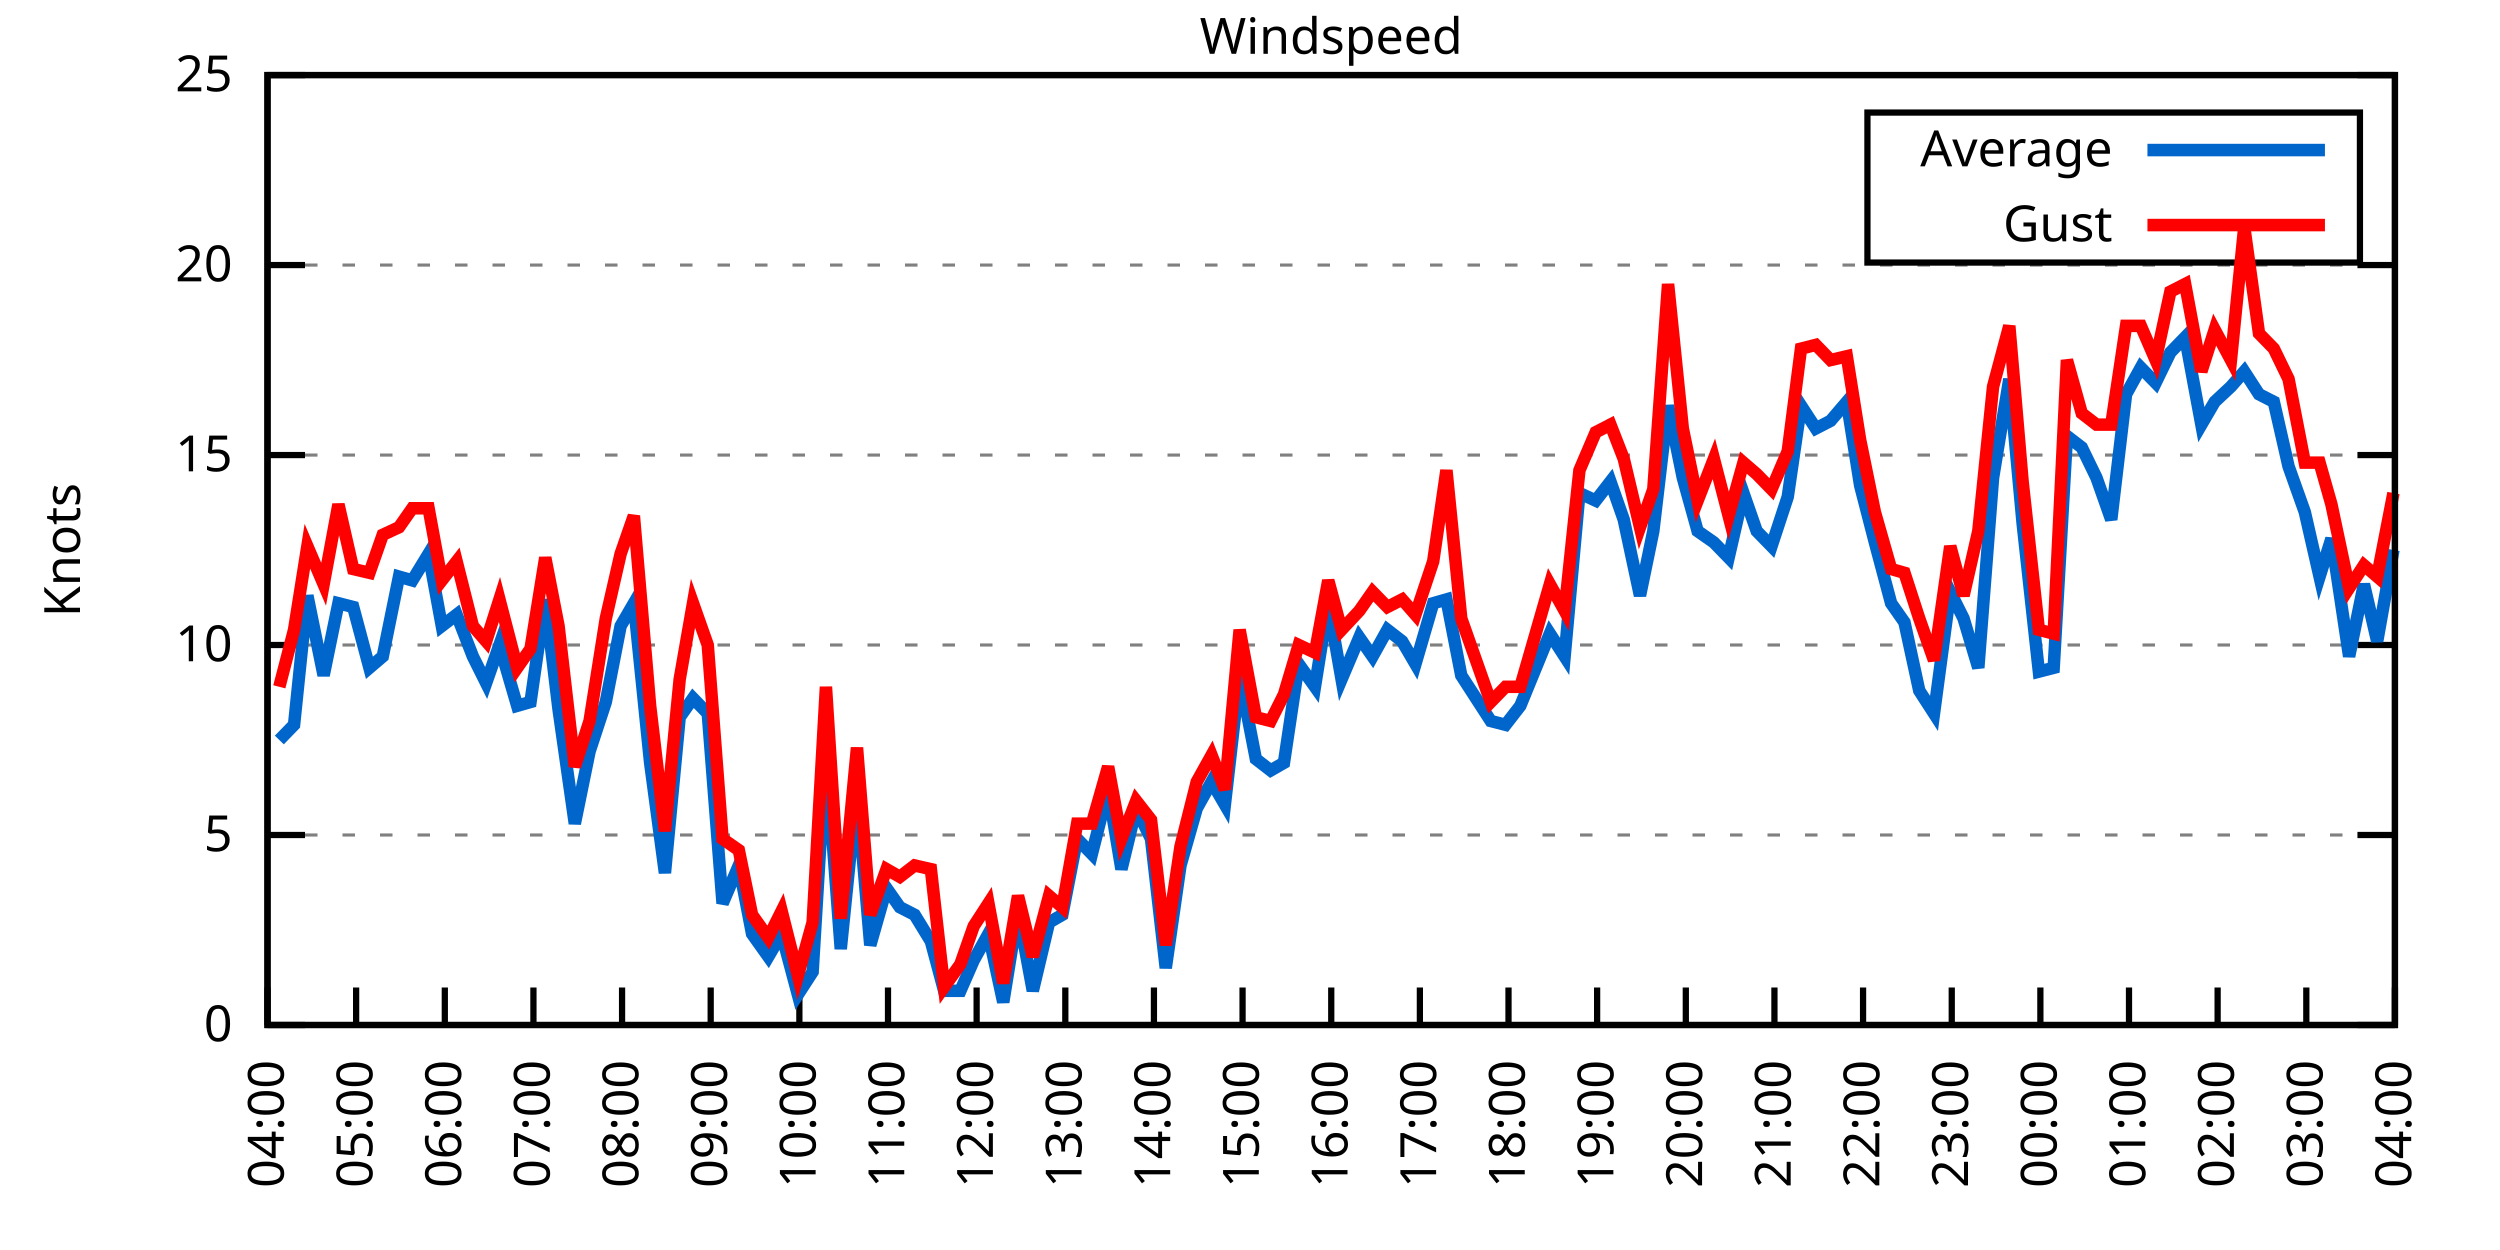
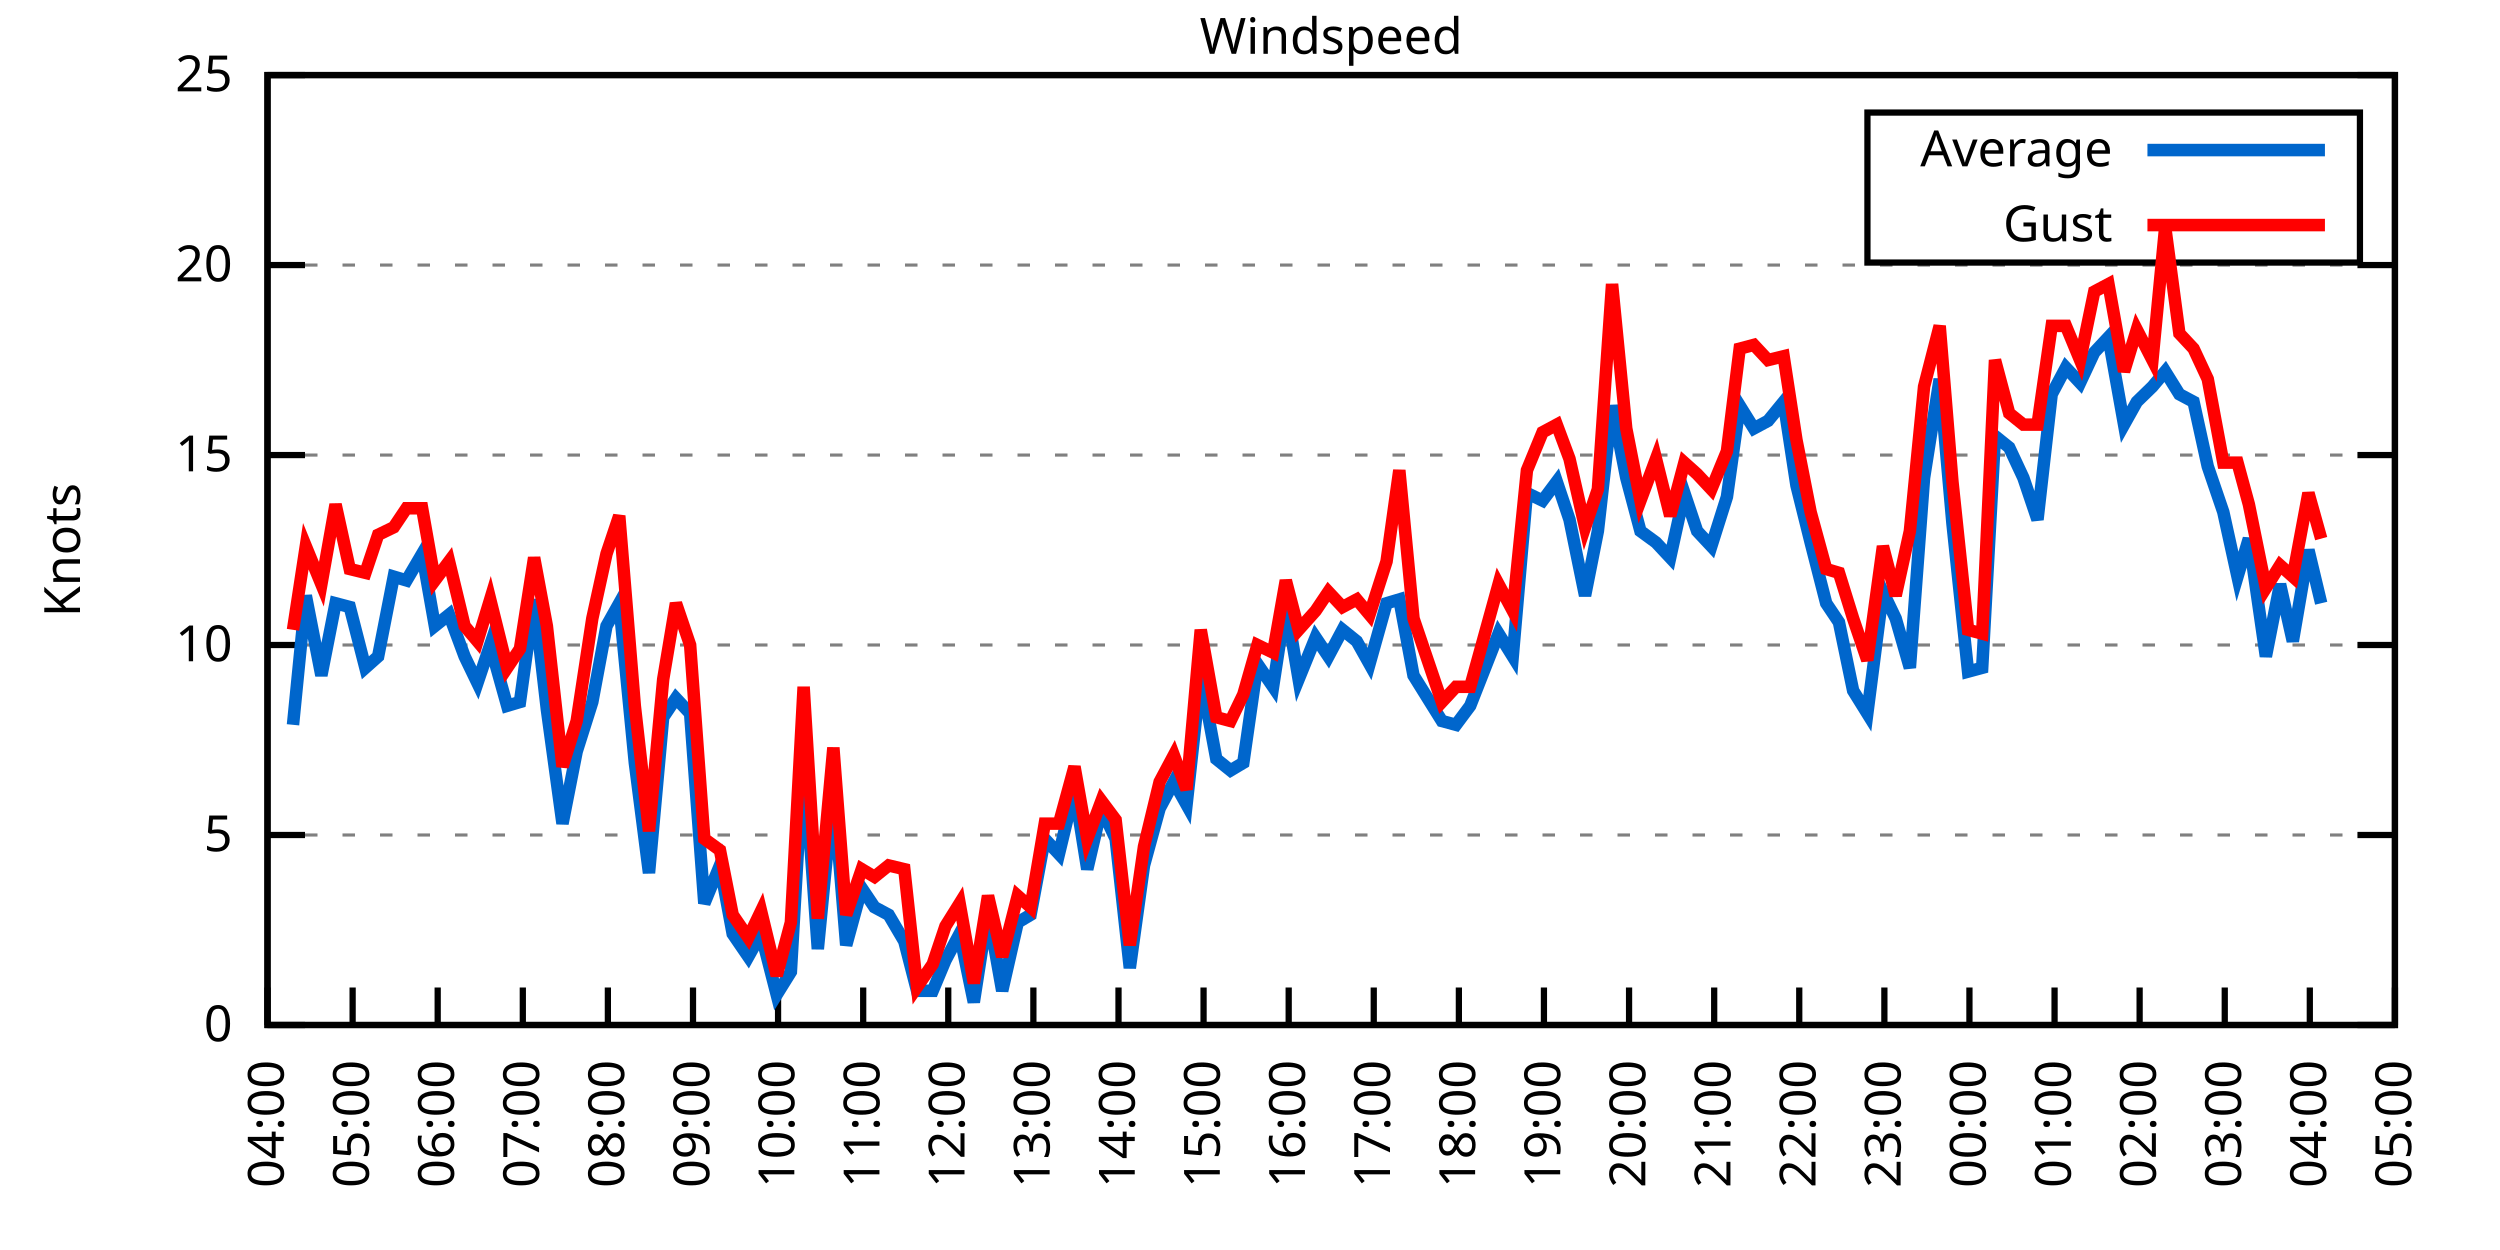
<svg xmlns="http://www.w3.org/2000/svg" xmlns:xlink="http://www.w3.org/1999/xlink" width="400" height="200" viewBox="0 0 400 200">
  <g id="gnuplot_canvas">
    <rect x="0" y="0" width="400" height="200" fill="none" />
    <defs>
      <circle id="gpDot" r="0.5" stroke-width="0.5" stroke="currentColor" />
      <path id="gpPt0" stroke-width="0.333" stroke="currentColor" d="M-1,0 h2 M0,-1 v2" />
      <path id="gpPt1" stroke-width="0.333" stroke="currentColor" d="M-1,-1 L1,1 M1,-1 L-1,1" />
      <path id="gpPt2" stroke-width="0.333" stroke="currentColor" d="M-1,0 L1,0 M0,-1 L0,1 M-1,-1 L1,1 M-1,1 L1,-1" />
      <rect id="gpPt3" stroke-width="0.333" stroke="currentColor" x="-1" y="-1" width="2" height="2" />
      <rect id="gpPt4" stroke-width="0.333" stroke="currentColor" fill="currentColor" x="-1" y="-1" width="2" height="2" />
      <circle id="gpPt5" stroke-width="0.333" stroke="currentColor" cx="0" cy="0" r="1" />
      <use xlink:href="#gpPt5" id="gpPt6" fill="currentColor" stroke="none" />
      <path id="gpPt7" stroke-width="0.333" stroke="currentColor" d="M0,-1.33 L-1.33,0.67 L1.33,0.67 z" />
      <use xlink:href="#gpPt7" id="gpPt8" fill="currentColor" stroke="none" />
      <use xlink:href="#gpPt7" id="gpPt9" stroke="currentColor" transform="rotate(180)" />
      <use xlink:href="#gpPt9" id="gpPt10" fill="currentColor" stroke="none" />
      <use xlink:href="#gpPt3" id="gpPt11" stroke="currentColor" transform="rotate(45)" />
      <use xlink:href="#gpPt11" id="gpPt12" fill="currentColor" stroke="none" />
      <path id="gpPt13" stroke-width="0.333" stroke="currentColor" d="M0,1.330 L1.265,0.411 L0.782,-1.067 L-0.782,-1.076 L-1.265,0.411 z" />
      <use xlink:href="#gpPt13" id="gpPt14" fill="currentColor" stroke="none" />
      <filter id="textbox" filterUnits="objectBoundingBox" x="0" y="0" height="1" width="1">
        <feFlood flood-color="white" flood-opacity="1" result="bgnd" />
        <feComposite in="SourceGraphic" in2="bgnd" operator="atop" />
      </filter>
      <filter id="greybox" filterUnits="objectBoundingBox" x="0" y="0" height="1" width="1">
        <feFlood flood-color="lightgrey" flood-opacity="1" result="grey" />
        <feComposite in="SourceGraphic" in2="grey" operator="atop" />
      </filter>
    </defs>
    <g fill="none" color="white" stroke="currentColor" stroke-width="1.00" stroke-linecap="butt" stroke-linejoin="miter">
</g>
    <g fill="none" color="black" stroke="currentColor" stroke-width="1.00" stroke-linecap="butt" stroke-linejoin="miter">
      <g stroke="none" shape-rendering="crispEdges">
        <polygon fill="rgb(255, 255, 255)" points="42.80,164.00 383.18,164.00 383.18,12.02 42.80,12.02 " />
      </g>
    </g>
    <g fill="none" color="black" stroke="currentColor" stroke-width="1.00" stroke-linecap="butt" stroke-linejoin="miter">
</g>
    <g fill="none" color="black" stroke="black" stroke-width="0.50" stroke-linecap="butt" stroke-linejoin="miter">
</g>
    <g fill="none" color="gray" stroke="currentColor" stroke-width="0.50" stroke-linecap="butt" stroke-linejoin="miter">
      <path stroke="gray" stroke-dasharray="2,4" class="gridline" d="M42.80,164.00 L383.19,164.00  " />
    </g>
    <g fill="none" color="gray" stroke="gray" stroke-width="1.00" stroke-linecap="butt" stroke-linejoin="miter">
</g>
    <g fill="none" color="black" stroke="currentColor" stroke-width="1.00" stroke-linecap="butt" stroke-linejoin="miter">
      <path stroke="black" d="M42.80,164.00 L48.80,164.00 M383.19,164.00 L377.19,164.00  " />
      <g transform="translate(37.20,166.60)" stroke="none" fill="black" font-family="Sans" font-size="8.00" text-anchor="end">
        <text>
          <tspan font-family="Sans"> 0</tspan>
        </text>
      </g>
    </g>
    <g fill="none" color="black" stroke="currentColor" stroke-width="1.00" stroke-linecap="butt" stroke-linejoin="miter">
</g>
    <g fill="none" color="black" stroke="black" stroke-width="0.50" stroke-linecap="butt" stroke-linejoin="miter">
</g>
    <g fill="none" color="gray" stroke="currentColor" stroke-width="0.50" stroke-linecap="butt" stroke-linejoin="miter">
      <path stroke="gray" stroke-dasharray="2,4" class="gridline" d="M42.80,133.60 L383.19,133.60  " />
    </g>
    <g fill="none" color="gray" stroke="gray" stroke-width="1.00" stroke-linecap="butt" stroke-linejoin="miter">
</g>
    <g fill="none" color="black" stroke="currentColor" stroke-width="1.00" stroke-linecap="butt" stroke-linejoin="miter">
      <path stroke="black" d="M42.80,133.60 L48.80,133.60 M383.19,133.60 L377.19,133.60  " />
      <g transform="translate(37.20,136.20)" stroke="none" fill="black" font-family="Sans" font-size="8.00" text-anchor="end">
        <text>
          <tspan font-family="Sans"> 5</tspan>
        </text>
      </g>
    </g>
    <g fill="none" color="black" stroke="currentColor" stroke-width="1.00" stroke-linecap="butt" stroke-linejoin="miter">
</g>
    <g fill="none" color="black" stroke="black" stroke-width="0.50" stroke-linecap="butt" stroke-linejoin="miter">
</g>
    <g fill="none" color="gray" stroke="currentColor" stroke-width="0.50" stroke-linecap="butt" stroke-linejoin="miter">
      <path stroke="gray" stroke-dasharray="2,4" class="gridline" d="M42.80,103.20 L383.19,103.20  " />
    </g>
    <g fill="none" color="gray" stroke="gray" stroke-width="1.00" stroke-linecap="butt" stroke-linejoin="miter">
</g>
    <g fill="none" color="black" stroke="currentColor" stroke-width="1.00" stroke-linecap="butt" stroke-linejoin="miter">
      <path stroke="black" d="M42.80,103.20 L48.80,103.20 M383.19,103.20 L377.19,103.20  " />
      <g transform="translate(37.20,105.80)" stroke="none" fill="black" font-family="Sans" font-size="8.00" text-anchor="end">
        <text>
          <tspan font-family="Sans"> 10</tspan>
        </text>
      </g>
    </g>
    <g fill="none" color="black" stroke="currentColor" stroke-width="1.00" stroke-linecap="butt" stroke-linejoin="miter">
</g>
    <g fill="none" color="black" stroke="black" stroke-width="0.50" stroke-linecap="butt" stroke-linejoin="miter">
</g>
    <g fill="none" color="gray" stroke="currentColor" stroke-width="0.50" stroke-linecap="butt" stroke-linejoin="miter">
      <path stroke="gray" stroke-dasharray="2,4" class="gridline" d="M42.80,72.81 L383.19,72.81  " />
    </g>
    <g fill="none" color="gray" stroke="gray" stroke-width="1.00" stroke-linecap="butt" stroke-linejoin="miter">
</g>
    <g fill="none" color="black" stroke="currentColor" stroke-width="1.00" stroke-linecap="butt" stroke-linejoin="miter">
      <path stroke="black" d="M42.80,72.81 L48.80,72.81 M383.19,72.81 L377.19,72.81  " />
      <g transform="translate(37.20,75.41)" stroke="none" fill="black" font-family="Sans" font-size="8.00" text-anchor="end">
        <text>
          <tspan font-family="Sans"> 15</tspan>
        </text>
      </g>
    </g>
    <g fill="none" color="black" stroke="currentColor" stroke-width="1.00" stroke-linecap="butt" stroke-linejoin="miter">
</g>
    <g fill="none" color="black" stroke="black" stroke-width="0.50" stroke-linecap="butt" stroke-linejoin="miter">
</g>
    <g fill="none" color="gray" stroke="currentColor" stroke-width="0.50" stroke-linecap="butt" stroke-linejoin="miter">
      <path stroke="gray" stroke-dasharray="2,4" class="gridline" d="M42.80,42.41 L383.19,42.41  " />
    </g>
    <g fill="none" color="gray" stroke="gray" stroke-width="1.00" stroke-linecap="butt" stroke-linejoin="miter">
</g>
    <g fill="none" color="black" stroke="currentColor" stroke-width="1.00" stroke-linecap="butt" stroke-linejoin="miter">
      <path stroke="black" d="M42.80,42.41 L48.80,42.41 M383.19,42.41 L377.19,42.41  " />
      <g transform="translate(37.20,45.01)" stroke="none" fill="black" font-family="Sans" font-size="8.00" text-anchor="end">
        <text>
          <tspan font-family="Sans"> 20</tspan>
        </text>
      </g>
    </g>
    <g fill="none" color="black" stroke="currentColor" stroke-width="1.00" stroke-linecap="butt" stroke-linejoin="miter">
</g>
    <g fill="none" color="black" stroke="black" stroke-width="0.50" stroke-linecap="butt" stroke-linejoin="miter">
</g>
    <g fill="none" color="gray" stroke="currentColor" stroke-width="0.50" stroke-linecap="butt" stroke-linejoin="miter">
      <path stroke="gray" stroke-dasharray="2,4" class="gridline" d="M42.80,12.01 L383.19,12.01  " />
    </g>
    <g fill="none" color="gray" stroke="gray" stroke-width="1.00" stroke-linecap="butt" stroke-linejoin="miter">
</g>
    <g fill="none" color="black" stroke="currentColor" stroke-width="1.00" stroke-linecap="butt" stroke-linejoin="miter">
      <path stroke="black" d="M42.80,12.01 L48.80,12.01 M383.19,12.01 L377.19,12.01  " />
      <g transform="translate(37.20,14.61)" stroke="none" fill="black" font-family="Sans" font-size="8.00" text-anchor="end">
        <text>
          <tspan font-family="Sans"> 25</tspan>
        </text>
      </g>
    </g>
    <g fill="none" color="black" stroke="currentColor" stroke-width="1.00" stroke-linecap="butt" stroke-linejoin="miter">
      <path stroke="black" d="M42.80,164.00 L42.80,158.00  " />
      <g transform="translate(45.40,169.60) rotate(270.00)" stroke="none" fill="black" font-family="Sans" font-size="8.00" text-anchor="end">
        <text>
          <tspan font-family="Sans">04:00</tspan>
        </text>
      </g>
    </g>
    <g fill="none" color="black" stroke="currentColor" stroke-width="1.00" stroke-linecap="butt" stroke-linejoin="miter">
-       <path stroke="black" d="M56.98,164.00 L56.98,158.00  " />
-       <g transform="translate(59.58,169.60) rotate(270.00)" stroke="none" fill="black" font-family="Sans" font-size="8.00" text-anchor="end">
+       <path stroke="black" d="M56.42,164.00 L56.42,158.00  " />
+       <g transform="translate(59.02,169.60) rotate(270.00)" stroke="none" fill="black" font-family="Sans" font-size="8.00" text-anchor="end">
        <text>
          <tspan font-family="Sans">05:00</tspan>
        </text>
      </g>
    </g>
    <g fill="none" color="black" stroke="currentColor" stroke-width="1.00" stroke-linecap="butt" stroke-linejoin="miter">
-       <path stroke="black" d="M71.17,164.00 L71.17,158.00  " />
-       <g transform="translate(73.77,169.60) rotate(270.00)" stroke="none" fill="black" font-family="Sans" font-size="8.00" text-anchor="end">
+       <path stroke="black" d="M70.03,164.00 L70.03,158.00  " />
+       <g transform="translate(72.63,169.60) rotate(270.00)" stroke="none" fill="black" font-family="Sans" font-size="8.00" text-anchor="end">
        <text>
          <tspan font-family="Sans">06:00</tspan>
        </text>
      </g>
    </g>
    <g fill="none" color="black" stroke="currentColor" stroke-width="1.00" stroke-linecap="butt" stroke-linejoin="miter">
-       <path stroke="black" d="M85.35,164.00 L85.35,158.00  " />
-       <g transform="translate(87.95,169.60) rotate(270.00)" stroke="none" fill="black" font-family="Sans" font-size="8.00" text-anchor="end">
+       <path stroke="black" d="M83.65,164.00 L83.65,158.00  " />
+       <g transform="translate(86.25,169.60) rotate(270.00)" stroke="none" fill="black" font-family="Sans" font-size="8.00" text-anchor="end">
        <text>
          <tspan font-family="Sans">07:00</tspan>
        </text>
      </g>
    </g>
    <g fill="none" color="black" stroke="currentColor" stroke-width="1.00" stroke-linecap="butt" stroke-linejoin="miter">
-       <path stroke="black" d="M99.53,164.00 L99.53,158.00  " />
-       <g transform="translate(102.13,169.60) rotate(270.00)" stroke="none" fill="black" font-family="Sans" font-size="8.00" text-anchor="end">
+       <path stroke="black" d="M97.26,164.00 L97.26,158.00  " />
+       <g transform="translate(99.86,169.60) rotate(270.00)" stroke="none" fill="black" font-family="Sans" font-size="8.00" text-anchor="end">
        <text>
          <tspan font-family="Sans">08:00</tspan>
        </text>
      </g>
    </g>
    <g fill="none" color="black" stroke="currentColor" stroke-width="1.00" stroke-linecap="butt" stroke-linejoin="miter">
-       <path stroke="black" d="M113.71,164.00 L113.71,158.00  " />
-       <g transform="translate(116.31,169.60) rotate(270.00)" stroke="none" fill="black" font-family="Sans" font-size="8.00" text-anchor="end">
+       <path stroke="black" d="M110.88,164.00 L110.88,158.00  " />
+       <g transform="translate(113.48,169.60) rotate(270.00)" stroke="none" fill="black" font-family="Sans" font-size="8.00" text-anchor="end">
        <text>
          <tspan font-family="Sans">09:00</tspan>
        </text>
      </g>
    </g>
    <g fill="none" color="black" stroke="currentColor" stroke-width="1.00" stroke-linecap="butt" stroke-linejoin="miter">
-       <path stroke="black" d="M127.90,164.00 L127.90,158.00  " />
-       <g transform="translate(130.50,169.60) rotate(270.00)" stroke="none" fill="black" font-family="Sans" font-size="8.00" text-anchor="end">
+       <path stroke="black" d="M124.49,164.00 L124.49,158.00  " />
+       <g transform="translate(127.09,169.60) rotate(270.00)" stroke="none" fill="black" font-family="Sans" font-size="8.00" text-anchor="end">
        <text>
          <tspan font-family="Sans">10:00</tspan>
        </text>
      </g>
    </g>
    <g fill="none" color="black" stroke="currentColor" stroke-width="1.00" stroke-linecap="butt" stroke-linejoin="miter">
-       <path stroke="black" d="M142.08,164.00 L142.08,158.00  " />
-       <g transform="translate(144.68,169.60) rotate(270.00)" stroke="none" fill="black" font-family="Sans" font-size="8.00" text-anchor="end">
+       <path stroke="black" d="M138.11,164.00 L138.11,158.00  " />
+       <g transform="translate(140.71,169.60) rotate(270.00)" stroke="none" fill="black" font-family="Sans" font-size="8.00" text-anchor="end">
        <text>
          <tspan font-family="Sans">11:00</tspan>
        </text>
      </g>
    </g>
    <g fill="none" color="black" stroke="currentColor" stroke-width="1.00" stroke-linecap="butt" stroke-linejoin="miter">
-       <path stroke="black" d="M156.26,164.00 L156.26,158.00  " />
-       <g transform="translate(158.86,169.60) rotate(270.00)" stroke="none" fill="black" font-family="Sans" font-size="8.00" text-anchor="end">
+       <path stroke="black" d="M151.72,164.00 L151.72,158.00  " />
+       <g transform="translate(154.32,169.60) rotate(270.00)" stroke="none" fill="black" font-family="Sans" font-size="8.00" text-anchor="end">
        <text>
          <tspan font-family="Sans">12:00</tspan>
        </text>
      </g>
    </g>
    <g fill="none" color="black" stroke="currentColor" stroke-width="1.00" stroke-linecap="butt" stroke-linejoin="miter">
-       <path stroke="black" d="M170.45,164.00 L170.45,158.00  " />
-       <g transform="translate(173.05,169.60) rotate(270.00)" stroke="none" fill="black" font-family="Sans" font-size="8.00" text-anchor="end">
+       <path stroke="black" d="M165.34,164.00 L165.34,158.00  " />
+       <g transform="translate(167.94,169.60) rotate(270.00)" stroke="none" fill="black" font-family="Sans" font-size="8.00" text-anchor="end">
        <text>
          <tspan font-family="Sans">13:00</tspan>
        </text>
      </g>
    </g>
    <g fill="none" color="black" stroke="currentColor" stroke-width="1.00" stroke-linecap="butt" stroke-linejoin="miter">
-       <path stroke="black" d="M184.63,164.00 L184.63,158.00  " />
-       <g transform="translate(187.23,169.60) rotate(270.00)" stroke="none" fill="black" font-family="Sans" font-size="8.00" text-anchor="end">
+       <path stroke="black" d="M178.96,164.00 L178.96,158.00  " />
+       <g transform="translate(181.56,169.60) rotate(270.00)" stroke="none" fill="black" font-family="Sans" font-size="8.00" text-anchor="end">
        <text>
          <tspan font-family="Sans">14:00</tspan>
        </text>
      </g>
    </g>
    <g fill="none" color="black" stroke="currentColor" stroke-width="1.00" stroke-linecap="butt" stroke-linejoin="miter">
-       <path stroke="black" d="M198.81,164.00 L198.81,158.00  " />
-       <g transform="translate(201.41,169.60) rotate(270.00)" stroke="none" fill="black" font-family="Sans" font-size="8.00" text-anchor="end">
+       <path stroke="black" d="M192.57,164.00 L192.57,158.00  " />
+       <g transform="translate(195.17,169.60) rotate(270.00)" stroke="none" fill="black" font-family="Sans" font-size="8.00" text-anchor="end">
        <text>
          <tspan font-family="Sans">15:00</tspan>
        </text>
      </g>
    </g>
    <g fill="none" color="black" stroke="currentColor" stroke-width="1.00" stroke-linecap="butt" stroke-linejoin="miter">
-       <path stroke="black" d="M213.00,164.00 L213.00,158.00  " />
-       <g transform="translate(215.60,169.60) rotate(270.00)" stroke="none" fill="black" font-family="Sans" font-size="8.00" text-anchor="end">
+       <path stroke="black" d="M206.19,164.00 L206.19,158.00  " />
+       <g transform="translate(208.79,169.60) rotate(270.00)" stroke="none" fill="black" font-family="Sans" font-size="8.00" text-anchor="end">
        <text>
          <tspan font-family="Sans">16:00</tspan>
        </text>
      </g>
    </g>
    <g fill="none" color="black" stroke="currentColor" stroke-width="1.00" stroke-linecap="butt" stroke-linejoin="miter">
-       <path stroke="black" d="M227.18,164.00 L227.18,158.00  " />
-       <g transform="translate(229.78,169.60) rotate(270.00)" stroke="none" fill="black" font-family="Sans" font-size="8.00" text-anchor="end">
+       <path stroke="black" d="M219.80,164.00 L219.80,158.00  " />
+       <g transform="translate(222.40,169.60) rotate(270.00)" stroke="none" fill="black" font-family="Sans" font-size="8.00" text-anchor="end">
        <text>
          <tspan font-family="Sans">17:00</tspan>
        </text>
      </g>
    </g>
    <g fill="none" color="black" stroke="currentColor" stroke-width="1.00" stroke-linecap="butt" stroke-linejoin="miter">
-       <path stroke="black" d="M241.36,164.00 L241.36,158.00  " />
-       <g transform="translate(243.96,169.60) rotate(270.00)" stroke="none" fill="black" font-family="Sans" font-size="8.00" text-anchor="end">
+       <path stroke="black" d="M233.42,164.00 L233.42,158.00  " />
+       <g transform="translate(236.02,169.60) rotate(270.00)" stroke="none" fill="black" font-family="Sans" font-size="8.00" text-anchor="end">
        <text>
          <tspan font-family="Sans">18:00</tspan>
        </text>
      </g>
    </g>
    <g fill="none" color="black" stroke="currentColor" stroke-width="1.00" stroke-linecap="butt" stroke-linejoin="miter">
-       <path stroke="black" d="M255.54,164.00 L255.54,158.00  " />
-       <g transform="translate(258.14,169.60) rotate(270.00)" stroke="none" fill="black" font-family="Sans" font-size="8.00" text-anchor="end">
+       <path stroke="black" d="M247.03,164.00 L247.03,158.00  " />
+       <g transform="translate(249.63,169.60) rotate(270.00)" stroke="none" fill="black" font-family="Sans" font-size="8.00" text-anchor="end">
        <text>
          <tspan font-family="Sans">19:00</tspan>
        </text>
      </g>
    </g>
    <g fill="none" color="black" stroke="currentColor" stroke-width="1.00" stroke-linecap="butt" stroke-linejoin="miter">
-       <path stroke="black" d="M269.73,164.00 L269.73,158.00  " />
-       <g transform="translate(272.33,169.60) rotate(270.00)" stroke="none" fill="black" font-family="Sans" font-size="8.00" text-anchor="end">
+       <path stroke="black" d="M260.65,164.00 L260.65,158.00  " />
+       <g transform="translate(263.25,169.60) rotate(270.00)" stroke="none" fill="black" font-family="Sans" font-size="8.00" text-anchor="end">
        <text>
          <tspan font-family="Sans">20:00</tspan>
        </text>
      </g>
    </g>
    <g fill="none" color="black" stroke="currentColor" stroke-width="1.00" stroke-linecap="butt" stroke-linejoin="miter">
-       <path stroke="black" d="M283.91,164.00 L283.91,158.00  " />
-       <g transform="translate(286.51,169.60) rotate(270.00)" stroke="none" fill="black" font-family="Sans" font-size="8.00" text-anchor="end">
+       <path stroke="black" d="M274.27,164.00 L274.27,158.00  " />
+       <g transform="translate(276.87,169.60) rotate(270.00)" stroke="none" fill="black" font-family="Sans" font-size="8.00" text-anchor="end">
        <text>
          <tspan font-family="Sans">21:00</tspan>
        </text>
      </g>
    </g>
    <g fill="none" color="black" stroke="currentColor" stroke-width="1.00" stroke-linecap="butt" stroke-linejoin="miter">
-       <path stroke="black" d="M298.09,164.00 L298.09,158.00  " />
-       <g transform="translate(300.69,169.60) rotate(270.00)" stroke="none" fill="black" font-family="Sans" font-size="8.00" text-anchor="end">
+       <path stroke="black" d="M287.88,164.00 L287.88,158.00  " />
+       <g transform="translate(290.48,169.60) rotate(270.00)" stroke="none" fill="black" font-family="Sans" font-size="8.00" text-anchor="end">
        <text>
          <tspan font-family="Sans">22:00</tspan>
        </text>
      </g>
    </g>
    <g fill="none" color="black" stroke="currentColor" stroke-width="1.00" stroke-linecap="butt" stroke-linejoin="miter">
-       <path stroke="black" d="M312.28,164.00 L312.28,158.00  " />
-       <g transform="translate(314.88,169.60) rotate(270.00)" stroke="none" fill="black" font-family="Sans" font-size="8.00" text-anchor="end">
+       <path stroke="black" d="M301.50,164.00 L301.50,158.00  " />
+       <g transform="translate(304.10,169.60) rotate(270.00)" stroke="none" fill="black" font-family="Sans" font-size="8.00" text-anchor="end">
        <text>
          <tspan font-family="Sans">23:00</tspan>
        </text>
      </g>
    </g>
    <g fill="none" color="black" stroke="currentColor" stroke-width="1.00" stroke-linecap="butt" stroke-linejoin="miter">
-       <path stroke="black" d="M326.46,164.00 L326.46,158.00  " />
-       <g transform="translate(329.06,169.60) rotate(270.00)" stroke="none" fill="black" font-family="Sans" font-size="8.00" text-anchor="end">
+       <path stroke="black" d="M315.11,164.00 L315.11,158.00  " />
+       <g transform="translate(317.71,169.60) rotate(270.00)" stroke="none" fill="black" font-family="Sans" font-size="8.00" text-anchor="end">
        <text>
          <tspan font-family="Sans">00:00</tspan>
        </text>
      </g>
    </g>
    <g fill="none" color="black" stroke="currentColor" stroke-width="1.00" stroke-linecap="butt" stroke-linejoin="miter">
-       <path stroke="black" d="M340.64,164.00 L340.64,158.00  " />
-       <g transform="translate(343.24,169.60) rotate(270.00)" stroke="none" fill="black" font-family="Sans" font-size="8.00" text-anchor="end">
+       <path stroke="black" d="M328.73,164.00 L328.73,158.00  " />
+       <g transform="translate(331.33,169.60) rotate(270.00)" stroke="none" fill="black" font-family="Sans" font-size="8.00" text-anchor="end">
        <text>
          <tspan font-family="Sans">01:00</tspan>
        </text>
      </g>
    </g>
    <g fill="none" color="black" stroke="currentColor" stroke-width="1.00" stroke-linecap="butt" stroke-linejoin="miter">
-       <path stroke="black" d="M354.82,164.00 L354.82,158.00  " />
-       <g transform="translate(357.42,169.60) rotate(270.00)" stroke="none" fill="black" font-family="Sans" font-size="8.00" text-anchor="end">
+       <path stroke="black" d="M342.34,164.00 L342.34,158.00  " />
+       <g transform="translate(344.94,169.60) rotate(270.00)" stroke="none" fill="black" font-family="Sans" font-size="8.00" text-anchor="end">
        <text>
          <tspan font-family="Sans">02:00</tspan>
        </text>
      </g>
    </g>
    <g fill="none" color="black" stroke="currentColor" stroke-width="1.00" stroke-linecap="butt" stroke-linejoin="miter">
-       <path stroke="black" d="M369.01,164.00 L369.01,158.00  " />
-       <g transform="translate(371.61,169.60) rotate(270.00)" stroke="none" fill="black" font-family="Sans" font-size="8.00" text-anchor="end">
+       <path stroke="black" d="M355.96,164.00 L355.96,158.00  " />
+       <g transform="translate(358.56,169.60) rotate(270.00)" stroke="none" fill="black" font-family="Sans" font-size="8.00" text-anchor="end">
        <text>
          <tspan font-family="Sans">03:00</tspan>
+         </text>
+       </g>
+     </g>
+     <g fill="none" color="black" stroke="currentColor" stroke-width="1.00" stroke-linecap="butt" stroke-linejoin="miter">
+       <path stroke="black" d="M369.57,164.00 L369.57,158.00  " />
+       <g transform="translate(372.17,169.60) rotate(270.00)" stroke="none" fill="black" font-family="Sans" font-size="8.00" text-anchor="end">
+         <text>
+           <tspan font-family="Sans">04:00</tspan>
        </text>
      </g>
    </g>
    <g fill="none" color="black" stroke="currentColor" stroke-width="1.00" stroke-linecap="butt" stroke-linejoin="miter">
      <path stroke="black" d="M383.19,164.00 L383.19,158.00  " />
      <g transform="translate(385.79,169.60) rotate(270.00)" stroke="none" fill="black" font-family="Sans" font-size="8.00" text-anchor="end">
        <text>
-           <tspan font-family="Sans">04:00</tspan>
+           <tspan font-family="Sans">05:00</tspan>
        </text>
      </g>
    </g>
    <g fill="none" color="black" stroke="currentColor" stroke-width="1.00" stroke-linecap="butt" stroke-linejoin="miter">
</g>
    <g fill="none" color="black" stroke="currentColor" stroke-width="1.00" stroke-linecap="butt" stroke-linejoin="miter">
      <path stroke="black" d="M42.80,12.01 L42.80,164.00 L383.19,164.00 L383.19,12.01 L42.80,12.01 Z  " />
    </g>
    <g fill="none" color="black" stroke="currentColor" stroke-width="1.00" stroke-linecap="butt" stroke-linejoin="miter">
</g>
    <g fill="none" color="black" stroke="currentColor" stroke-width="1.00" stroke-linecap="butt" stroke-linejoin="miter">
      <path stroke="black" d="M298.79,42.01 L298.79,18.01 L377.59,18.01 L377.59,42.01 L298.79,42.01 Z  " />
    </g>
    <g id="Windspeed_plot_1">
      <g fill="none" color="white" stroke="black" stroke-width="2.00" stroke-linecap="butt" stroke-linejoin="miter">
</g>
      <g fill="none" color="black" stroke="currentColor" stroke-width="2.00" stroke-linecap="butt" stroke-linejoin="miter">
        <g transform="translate(337.99,26.61)" stroke="none" fill="black" font-family="Sans" font-size="8.00" text-anchor="end">
          <text>
            <tspan font-family="Sans">Average</tspan>
          </text>
        </g>
      </g>
      <g fill="none" color="black" stroke="currentColor" stroke-width="2.00" stroke-linecap="butt" stroke-linejoin="miter">
-         <path stroke="rgb(  0, 102, 204)" d="M343.59,24.01 L371.99,24.01 M44.69,118.40 L47.05,115.97 L49.18,95.30 L51.78,108.07 L54.15,96.52 L56.51,97.12   L59.11,106.85 L61.24,105.03 L63.84,92.26 L65.97,92.87 L68.57,88.61 L70.69,100.16 L73.06,98.34 L75.66,105.03   L77.78,109.28 L79.91,103.20 L82.75,112.93 L84.88,112.32 L87.24,95.91 L89.37,113.54 L91.97,131.78 L94.33,120.23   L96.93,112.32 L99.30,100.16 L101.42,96.52 L104.02,122.05 L106.39,139.68 L108.75,114.76 L110.88,111.72 L113.24,114.15   L115.61,144.55 L118.21,138.47 L120.33,149.41 L122.93,153.06 L125.06,149.41 L127.66,159.14 L130.02,155.49 L132.15,120.23   L134.52,151.84 L137.12,126.31 L139.24,151.23 L141.84,142.11 L143.97,145.15 L146.34,146.37 L148.94,150.62 L151.06,158.53   L153.66,158.53 L155.79,153.66 L158.15,149.41 L160.52,160.35 L162.88,145.76 L165.25,158.53 L167.85,147.59 L169.97,146.37   L172.34,134.21 L174.70,136.64 L177.30,126.31 L179.43,139.07 L181.79,129.35 L184.16,134.21 L186.52,154.88 L188.88,138.47   L191.48,129.35 L193.85,125.09 L195.98,128.74 L198.34,108.07 L200.94,121.44 L203.30,123.27 L205.43,122.05 L207.79,106.24   L210.39,109.89 L212.52,96.52 L214.65,108.68 L217.49,101.99 L219.61,105.03 L221.98,100.77 L224.34,102.60 L226.47,106.24   L229.31,96.52 L231.43,95.91 L233.80,108.07 L236.16,111.72 L238.52,115.36 L240.89,115.97 L243.25,112.93 L247.98,101.38   L250.34,105.03 L252.71,78.89 L255.31,80.10 L257.67,77.06 L259.80,83.14 L262.40,95.30 L264.53,84.97 L266.89,64.90   L269.25,76.45 L271.62,84.97 L274.22,86.79 L276.58,89.22 L278.95,78.89 L281.07,84.97 L283.44,87.40 L286.04,79.49   L288.16,64.90 L290.53,68.55 L292.89,67.33 L295.49,64.29 L297.62,77.67 L299.98,86.79 L302.58,96.52 L304.71,99.56   L307.08,110.50 L309.44,114.15 L312.04,94.69 L314.17,98.95 L316.53,106.85 L318.89,76.45 L321.49,60.65 L323.62,83.75   L326.22,107.46 L328.59,106.85 L330.71,69.77 L333.08,71.59 L335.44,76.45 L337.80,83.14 L340.17,63.08 L342.53,58.82   L344.90,61.25 L347.26,56.39 L349.62,53.96 L352.22,67.94 L354.35,64.29 L356.95,61.86 L359.08,59.43 L361.44,63.08   L363.81,64.29 L366.17,74.63 L368.77,81.93 L371.13,92.26 L373.03,86.18 L375.86,105.03 L378.23,93.48 L380.35,102.60   L382.95,88.00  " />
+         <path stroke="rgb(  0, 102, 204)" d="M343.59,24.01 L371.99,24.01 M46.88,115.97 L48.93,95.30 L51.42,108.07 L53.69,96.52 L55.96,97.12 L58.46,106.85   L60.50,105.03 L63.00,92.26 L65.04,92.87 L67.54,88.61 L69.58,100.16 L71.85,98.34 L74.34,105.03 L76.39,109.28   L78.43,103.20 L81.15,112.93 L83.19,112.32 L85.46,95.91 L87.50,113.54 L90.00,131.78 L92.27,120.23 L94.77,112.32   L97.04,100.16 L99.08,96.52 L101.57,122.05 L103.84,139.68 L106.11,114.76 L108.15,111.72 L110.42,114.15 L112.69,144.55   L115.19,138.47 L117.23,149.41 L119.73,153.06 L121.77,149.41 L124.27,159.14 L126.54,155.49 L128.58,120.23 L130.85,151.84   L133.34,126.31 L135.39,151.23 L137.88,142.11 L139.92,145.15 L142.19,146.37 L144.69,150.62 L146.73,158.53 L149.23,158.53   L151.27,153.66 L153.54,149.41 L155.81,160.35 L158.08,145.76 L160.35,158.53 L162.84,147.59 L164.89,146.37 L167.16,134.21   L169.43,136.64 L171.92,126.31 L173.96,139.07 L176.23,129.35 L178.50,134.21 L180.77,154.88 L183.04,138.47 L185.54,129.35   L187.81,125.09 L189.85,128.74 L192.12,108.07 L194.61,121.44 L196.88,123.27 L198.93,122.05 L201.19,106.24 L203.69,109.89   L205.73,96.52 L207.78,108.68 L210.50,101.99 L212.54,105.03 L214.81,100.77 L217.08,102.60 L219.12,106.24 L221.85,96.52   L223.89,95.91 L226.16,108.07 L228.43,111.72 L230.70,115.36 L232.96,115.97 L235.23,112.93 L239.77,101.38 L242.04,105.03   L244.31,78.89 L246.81,80.10 L249.08,77.06 L251.12,83.14 L253.61,95.30 L255.66,84.97 L257.93,64.90 L260.20,76.45   L262.47,84.97 L264.96,86.79 L267.23,89.22 L269.50,78.89 L271.54,84.97 L273.81,87.40 L276.31,79.49 L278.35,64.90   L280.62,68.55 L282.89,67.33 L285.38,64.29 L287.43,77.67 L289.70,86.79 L292.19,96.52 L294.23,99.56 L296.50,110.50   L298.77,114.15 L301.27,94.69 L303.31,98.95 L305.58,106.85 L307.85,76.45 L310.35,60.65 L312.39,83.75 L314.89,107.46   L317.15,106.85 L319.20,69.77 L321.47,71.59 L323.74,76.45 L326.00,83.14 L328.27,63.08 L330.54,58.82 L332.81,61.25   L335.08,56.39 L337.35,53.96 L339.85,67.94 L341.89,64.29 L344.39,61.86 L346.43,59.43 L348.70,63.08 L350.97,64.29   L353.24,74.63 L355.73,81.93 L358.00,92.26 L359.82,86.18 L362.54,105.03 L364.81,93.48 L366.85,102.60 L369.35,88.00   L371.39,96.52  " />
      </g>
    </g>
    <g id="Windspeed_plot_2">
      <g fill="none" color="black" stroke="currentColor" stroke-width="2.00" stroke-linecap="butt" stroke-linejoin="miter">
        <g transform="translate(337.99,38.61)" stroke="none" fill="black" font-family="Sans" font-size="8.00" text-anchor="end">
          <text>
            <tspan font-family="Sans">Gust</tspan>
          </text>
        </g>
      </g>
      <g fill="none" color="black" stroke="currentColor" stroke-width="2.00" stroke-linecap="butt" stroke-linejoin="miter">
-         <path stroke="rgb(255,   0,   0)" d="M343.59,36.01 L371.99,36.01 M44.69,109.89 L47.05,100.77 L49.18,87.40 L51.78,93.48 L54.15,80.71 L56.51,91.04   L59.11,91.65 L61.24,85.57 L63.84,84.36 L65.97,81.32 L68.57,81.32 L70.69,92.87 L73.06,89.83 L75.66,100.16   L77.78,102.60 L79.91,95.91 L82.75,106.85 L84.88,103.81 L87.24,89.22 L89.37,100.16 L91.97,122.66 L94.33,115.36   L96.93,98.95 L99.30,88.61 L101.42,82.53 L104.02,112.93 L106.39,132.99 L108.75,108.68 L110.88,96.52 L113.24,103.20   L115.61,134.21 L118.21,136.03 L120.33,146.37 L122.93,150.02 L125.06,145.76 L127.66,156.10 L130.02,147.59 L132.15,109.89   L134.52,146.98 L137.12,119.62 L139.24,146.37 L141.84,139.07 L143.97,140.29 L146.34,138.47 L148.94,139.07 L151.06,157.92   L153.66,154.27 L155.79,148.19 L158.15,144.55 L160.52,157.31 L162.88,143.33 L165.25,153.06 L167.85,143.33 L169.97,145.15   L172.34,131.78 L174.70,131.78 L177.30,122.66 L179.43,134.21 L181.79,128.13 L184.16,131.17 L186.52,151.23 L188.88,135.43   L191.48,125.09 L193.85,120.83 L195.98,126.31 L198.34,100.77 L200.94,114.76 L203.30,115.36 L205.43,111.11 L207.79,103.20   L210.39,104.42 L212.52,92.87 L214.65,100.77 L217.49,97.73 L219.61,94.69 L221.98,97.12 L224.34,95.91 L226.47,98.34   L229.31,89.83 L231.43,75.24 L233.80,98.95 L236.16,105.64 L238.52,112.32 L240.89,109.89 L243.25,109.89 L247.98,93.48   L250.34,97.73 L252.71,75.24 L255.31,69.16 L257.67,67.94 L259.80,73.41 L262.40,84.36 L264.53,78.28 L266.89,45.45   L269.25,68.55 L271.62,80.10 L274.22,73.41 L276.58,82.53 L278.95,74.02 L281.07,75.85 L283.44,78.28 L286.04,72.20   L288.16,55.78 L290.53,55.18 L292.89,57.61 L295.49,57.00 L297.62,70.37 L299.98,81.93 L302.58,91.04 L304.71,91.65   L307.08,98.95 L309.44,105.64 L312.04,87.40 L314.17,95.30 L316.53,84.97 L318.89,61.86 L321.49,52.14 L323.62,77.06   L326.22,100.77 L328.59,101.38 L330.71,57.61 L333.08,66.12 L335.44,67.94 L337.80,67.94 L340.17,52.14 L342.53,52.14   L344.90,57.61 L347.26,46.66 L349.62,45.45 L352.22,59.43 L354.35,52.74 L356.95,57.61 L359.08,36.33 L361.44,53.35   L363.81,55.78 L366.17,60.65 L368.77,74.02 L371.13,74.02 L373.03,80.71 L375.86,94.08 L378.23,90.44 L380.35,92.26   L382.95,78.89  " />
+         <path stroke="rgb(255,   0,   0)" d="M343.59,36.01 L371.99,36.01 M46.88,100.77 L48.93,87.40 L51.42,93.48 L53.69,80.71 L55.96,91.04 L58.46,91.65   L60.50,85.57 L63.00,84.36 L65.04,81.32 L67.54,81.32 L69.58,92.87 L71.85,89.83 L74.34,100.16 L76.39,102.60   L78.43,95.91 L81.15,106.85 L83.19,103.81 L85.46,89.22 L87.50,100.16 L90.00,122.66 L92.27,115.36 L94.77,98.95   L97.04,88.61 L99.08,82.53 L101.57,112.93 L103.84,132.99 L106.11,108.68 L108.15,96.52 L110.42,103.20 L112.69,134.21   L115.19,136.03 L117.23,146.37 L119.73,150.02 L121.77,145.76 L124.27,156.10 L126.54,147.59 L128.58,109.89 L130.85,146.98   L133.34,119.62 L135.39,146.37 L137.88,139.07 L139.92,140.29 L142.19,138.47 L144.69,139.07 L146.73,157.92 L149.23,154.27   L151.27,148.19 L153.54,144.55 L155.81,157.31 L158.08,143.33 L160.35,153.06 L162.84,143.33 L164.89,145.15 L167.16,131.78   L169.43,131.78 L171.92,122.66 L173.96,134.21 L176.23,128.13 L178.50,131.17 L180.77,151.23 L183.04,135.43 L185.54,125.09   L187.81,120.83 L189.85,126.31 L192.12,100.77 L194.61,114.76 L196.88,115.36 L198.93,111.11 L201.19,103.20 L203.69,104.42   L205.73,92.87 L207.78,100.77 L210.50,97.73 L212.54,94.69 L214.81,97.12 L217.08,95.91 L219.12,98.34 L221.85,89.83   L223.89,75.24 L226.16,98.95 L228.43,105.64 L230.70,112.32 L232.96,109.89 L235.23,109.89 L239.77,93.48 L242.04,97.73   L244.31,75.24 L246.81,69.16 L249.08,67.94 L251.12,73.41 L253.61,84.36 L255.66,78.28 L257.93,45.45 L260.20,68.55   L262.47,80.10 L264.96,73.41 L267.23,82.53 L269.50,74.02 L271.54,75.85 L273.81,78.28 L276.31,72.20 L278.35,55.78   L280.62,55.18 L282.89,57.61 L285.38,57.00 L287.43,70.37 L289.70,81.93 L292.19,91.04 L294.23,91.65 L296.50,98.95   L298.77,105.64 L301.27,87.40 L303.31,95.30 L305.58,84.97 L307.85,61.86 L310.35,52.14 L312.39,77.06 L314.89,100.77   L317.15,101.38 L319.20,57.61 L321.47,66.12 L323.74,67.94 L326.00,67.94 L328.27,52.14 L330.54,52.14 L332.81,57.61   L335.08,46.66 L337.35,45.45 L339.85,59.43 L341.89,52.74 L344.39,57.61 L346.43,36.33 L348.70,53.35 L350.97,55.78   L353.24,60.65 L355.73,74.02 L358.00,74.02 L359.82,80.71 L362.54,94.08 L364.81,90.44 L366.85,92.26 L369.35,78.89   L371.39,86.18  " />
      </g>
    </g>
    <g fill="none" color="black" stroke="currentColor" stroke-width="2.00" stroke-linecap="butt" stroke-linejoin="miter">
</g>
    <g fill="none" color="black" stroke="black" stroke-width="1.00" stroke-linecap="butt" stroke-linejoin="miter">
</g>
    <g fill="none" color="black" stroke="currentColor" stroke-width="1.00" stroke-linecap="butt" stroke-linejoin="miter">
      <path stroke="black" d="M42.80,12.01 L42.80,164.00 L383.19,164.00 L383.19,12.01 L42.80,12.01 Z  " />
      <g transform="translate(12.80,88.01) rotate(270.00)" stroke="none" fill="black" font-family="Sans" font-size="8.00" text-anchor="middle">
        <text>
          <tspan font-family="Sans">Knots</tspan>
        </text>
      </g>
    </g>
    <g fill="none" color="black" stroke="currentColor" stroke-width="1.00" stroke-linecap="butt" stroke-linejoin="miter">
</g>
    <g fill="none" color="black" stroke="currentColor" stroke-width="1.00" stroke-linecap="butt" stroke-linejoin="miter">
      <g transform="translate(212.99,8.61)" stroke="none" fill="black" font-family="Sans" font-size="8.00" text-anchor="middle">
        <text>
          <tspan font-family="Sans">Windspeed</tspan>
        </text>
      </g>
    </g>
    <g fill="none" color="black" stroke="currentColor" stroke-width="1.00" stroke-linecap="butt" stroke-linejoin="miter">
</g>
  </g>
</svg>
